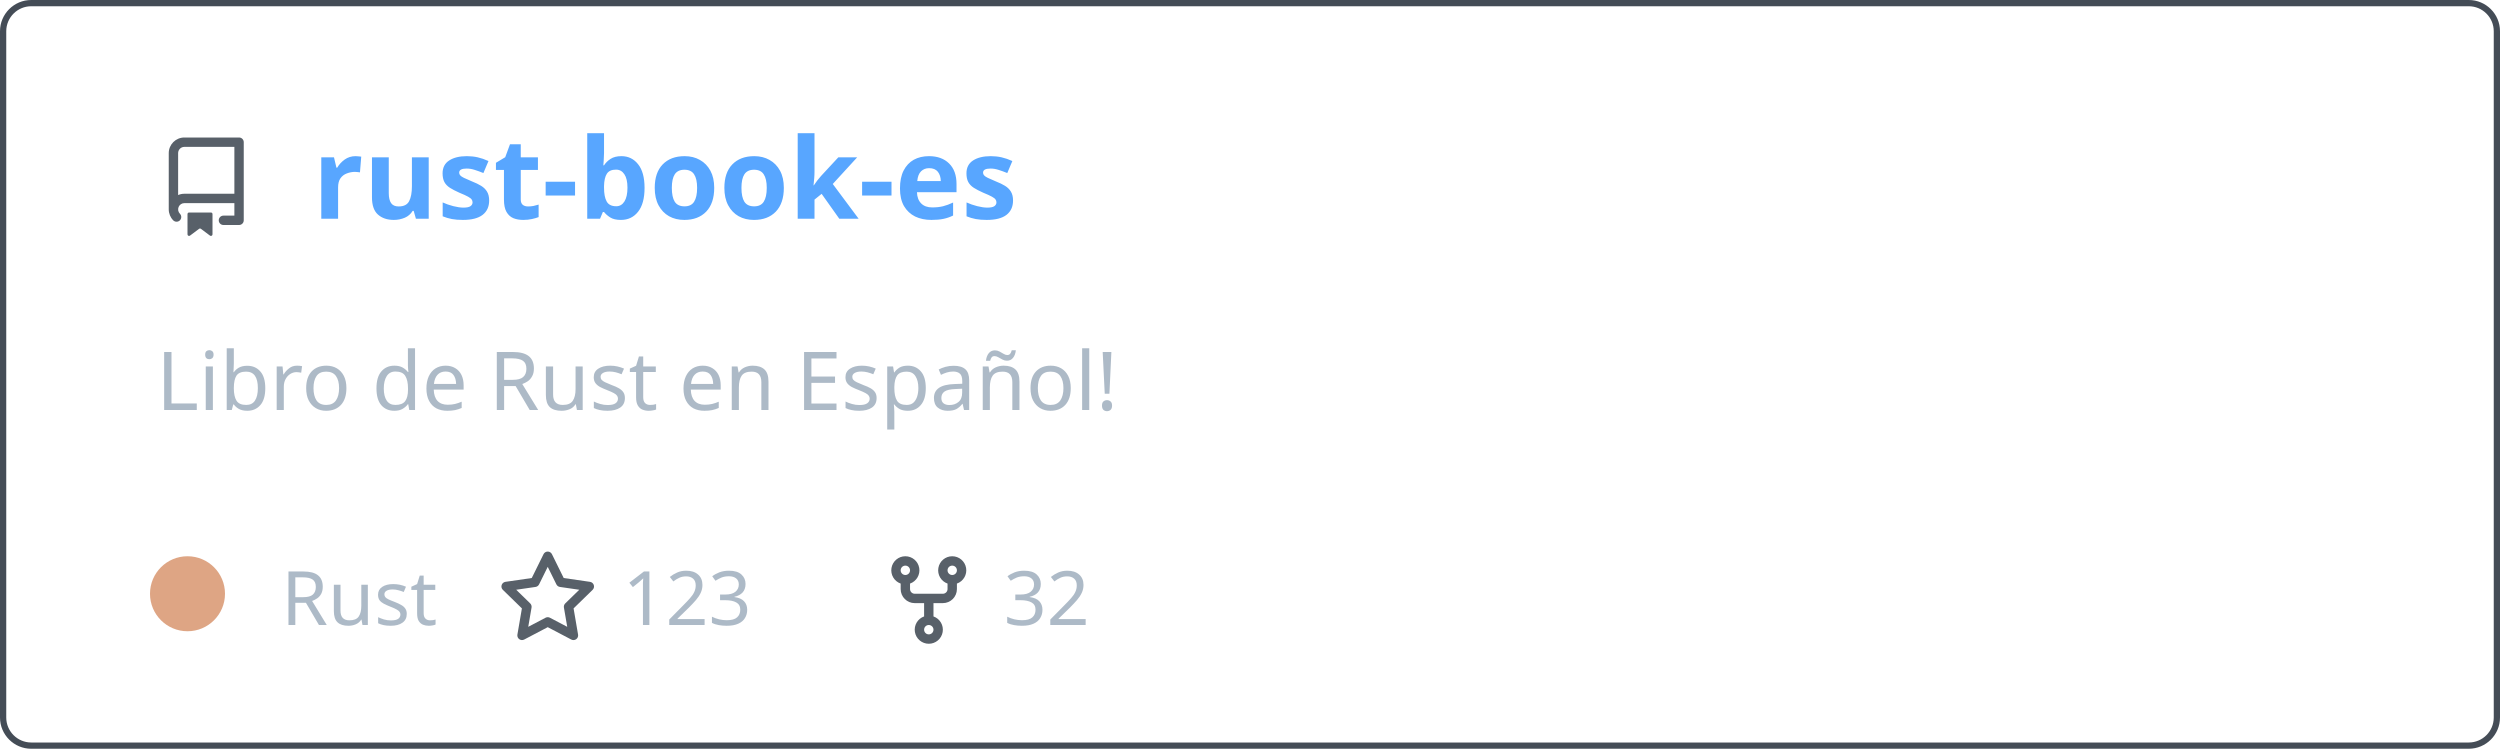
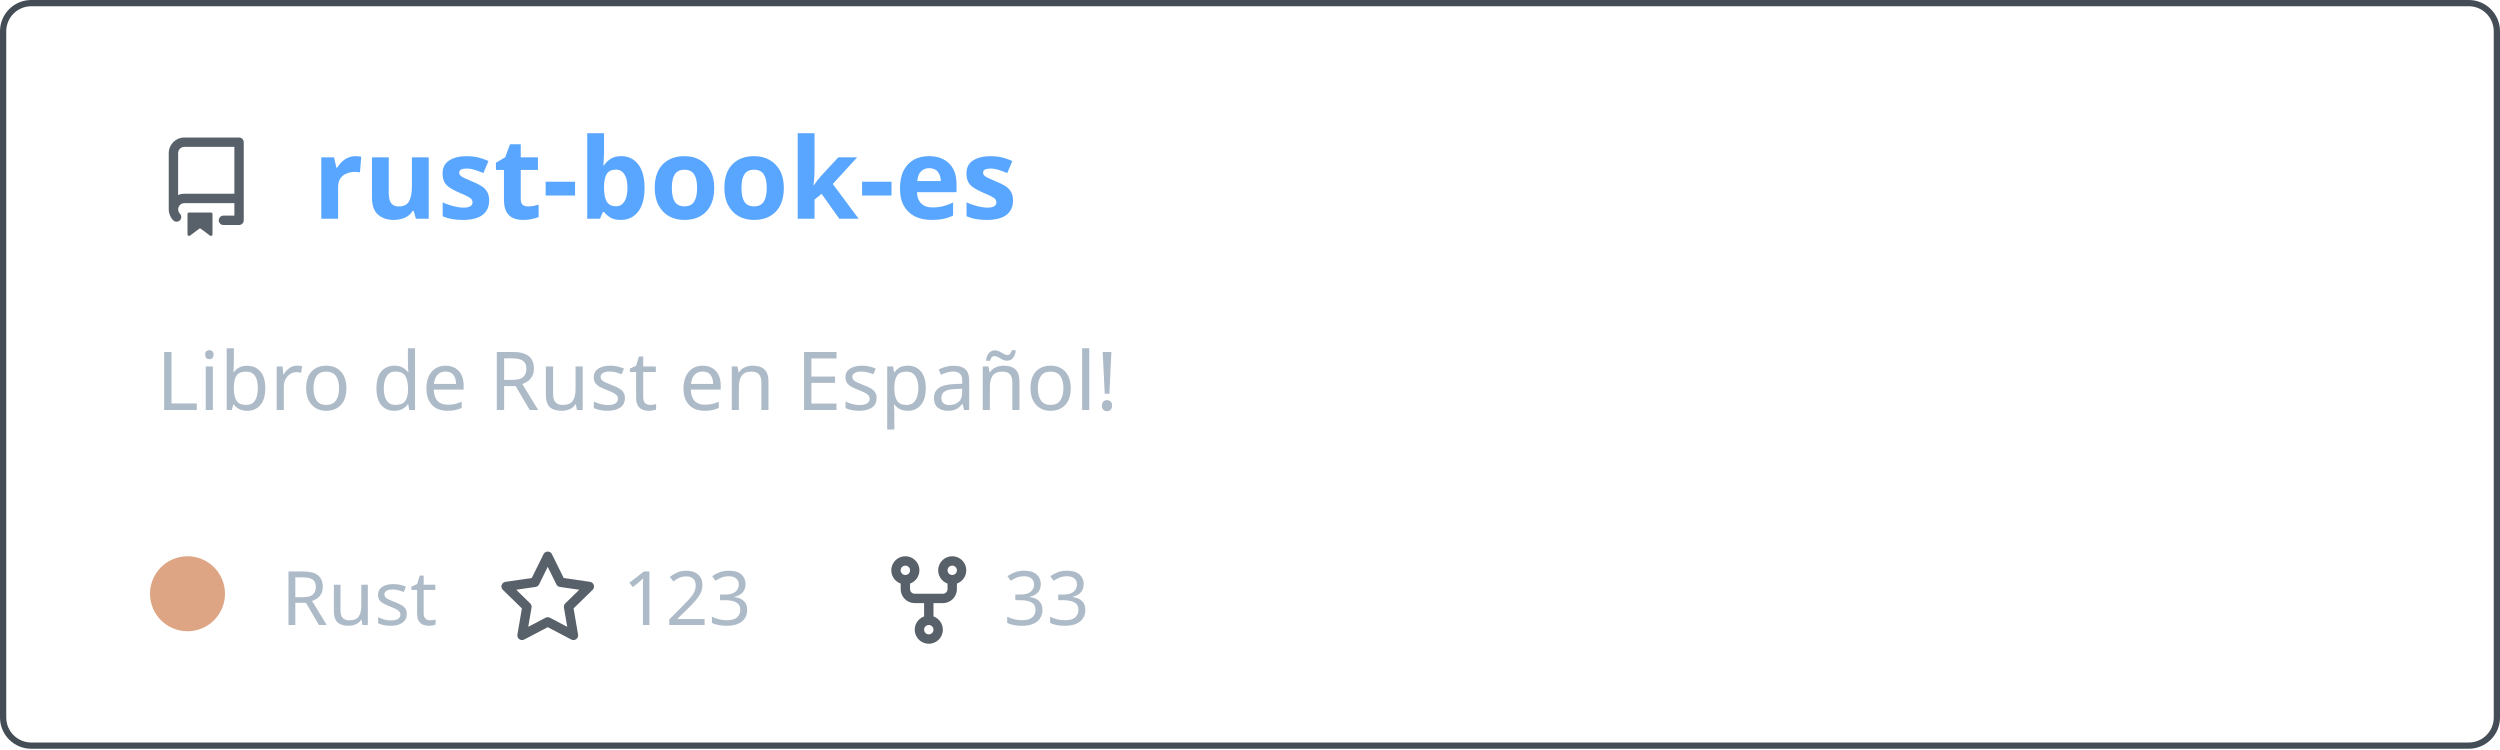
<svg xmlns="http://www.w3.org/2000/svg" width="400" height="120" viewBox="0 0 400 120" fill="none" role="img" aria-labelledby="descId">
  <style>
          .header {
            font: 600 18px 'Segoe UI', Ubuntu, Sans-Serif;
            fill: #58a6ff;
            animation: fadeInAnimation 0.8s ease-in-out forwards;
          }
          @supports(-moz-appearance: auto) {
            /* Selector detects Firefox */
            .header { font-size: 15.5px; }
          }
          
    .description { font: 400 13px 'Segoe UI', Ubuntu, Sans-Serif; fill: #adbac7 }
    .gray { font: 400 12px 'Segoe UI', Ubuntu, Sans-Serif; fill: #adbac7 }
    .icon { fill: #586069 }
    .badge { font: 600 11px 'Segoe UI', Ubuntu, Sans-Serif; }
    .badge rect { opacity: 0.2 }
  

          
      /* Animations */
      @keyframes scaleInAnimation {
        from {
          transform: translate(-5px, 5px) scale(0);
        }
        to {
          transform: translate(-5px, 5px) scale(1);
        }
      }
      @keyframes fadeInAnimation {
        from {
          opacity: 0;
        }
        to {
          opacity: 1;
        }
      }
    
          * { animation-duration: 0s !important; animation-delay: 0s !important; }
        </style>
  <rect data-testid="card-bg" x="0.5" y="0.5" rx="4.5" height="99%" stroke="#444c56" width="399" fill="#00000000" stroke-opacity="1" />
  <g data-testid="card-title" transform="translate(25, 35)">
    <g transform="translate(0, 0)">
      <svg class="icon" x="0" y="-13" viewBox="0 0 16 16" version="1.1" width="16" height="16">
        <path fill-rule="evenodd" d="M2 2.5A2.5 2.5 0 014.5 0h8.75a.75.75 0 01.75.75v12.5a.75.75 0 01-.75.75h-2.5a.75.75 0 110-1.5h1.75v-2h-8a1 1 0 00-.714 1.7.75.75 0 01-1.072 1.05A2.495 2.495 0 012 11.5v-9zm10.5-1V9h-8c-.356 0-.694.074-1 .208V2.5a1 1 0 011-1h8zM5 12.25v3.25a.25.25 0 00.4.2l1.45-1.087a.25.25 0 01.3 0L8.6 15.7a.25.25 0 00.4-.2v-3.25a.25.25 0 00-.25-.25h-3.5a.25.25 0 00-.25.25z" />
      </svg>
    </g>
    <g transform="translate(25, 0)">
      <text x="0" y="0" class="header" data-testid="header">rust-book-es</text>
    </g>
  </g>
  <g data-testid="main-card-body" transform="translate(0, 55)">
    <text class="description" x="25" y="-5">
      <tspan dy="1.2em" x="25">Libro de Rust en Español!</tspan>
    </text>
    <g transform="translate(30, 45)">
      <g transform="translate(0, 0)">
        <g data-testid="primary-lang">
          <circle data-testid="lang-color" cx="0" cy="-5" r="6" fill="#dea584" />
          <text data-testid="lang-name" class="gray" x="15">Rust</text>
        </g>
      </g>
      <g transform="translate(49.6375, 0)">
        <g transform="translate(0, 0)">
          <svg class="icon" y="-12" viewBox="0 0 16 16" version="1.1" width="16" height="16">
            <path fill-rule="evenodd" d="M8 .25a.75.75 0 01.673.418l1.882 3.815 4.21.612a.75.75 0 01.416 1.279l-3.046 2.97.719 4.192a.75.75 0 01-1.088.791L8 12.347l-3.766 1.98a.75.75 0 01-1.088-.79l.72-4.194L.818 6.374a.75.75 0 01.416-1.28l4.21-.611L7.327.668A.75.75 0 018 .25zm0 2.445L6.615 5.5a.75.75 0 01-.564.41l-3.097.45 2.24 2.184a.75.75 0 01.216.664l-.528 3.084 2.769-1.456a.75.75 0 01.698 0l2.77 1.456-.53-3.084a.75.75 0 01.216-.664l2.24-2.183-3.096-.45a.75.75 0 01-.564-.41L8 2.694v.001z" />
          </svg>
        </g>
        <g transform="translate(20, 0)">
          <text data-testid="stargazers" class="gray">123</text>
        </g>
      </g>
      <g transform="translate(110.6063, 0)">
        <g transform="translate(0, 0)">
          <svg class="icon" y="-12" viewBox="0 0 16 16" version="1.1" width="16" height="16">
            <path fill-rule="evenodd" d="M5 3.25a.75.75 0 11-1.5 0 .75.75 0 011.5 0zm0 2.122a2.25 2.25 0 10-1.5 0v.878A2.25 2.25 0 005.75 8.5h1.5v2.128a2.251 2.251 0 101.5 0V8.5h1.5a2.25 2.25 0 002.25-2.25v-.878a2.25 2.25 0 10-1.5 0v.878a.75.75 0 01-.75.75h-4.5A.75.75 0 015 6.25v-.878zm3.75 7.378a.75.75 0 11-1.5 0 .75.75 0 011.5 0zm3-8.75a.75.75 0 100-1.5.75.75 0 000 1.5z" />
          </svg>
        </g>
        <g transform="translate(20, 0)">
-           <text data-testid="forkcount" class="gray">32</text>
+           <text data-testid="forkcount" class="gray">33</text>
        </g>
      </g>
    </g>
  </g>
</svg>
